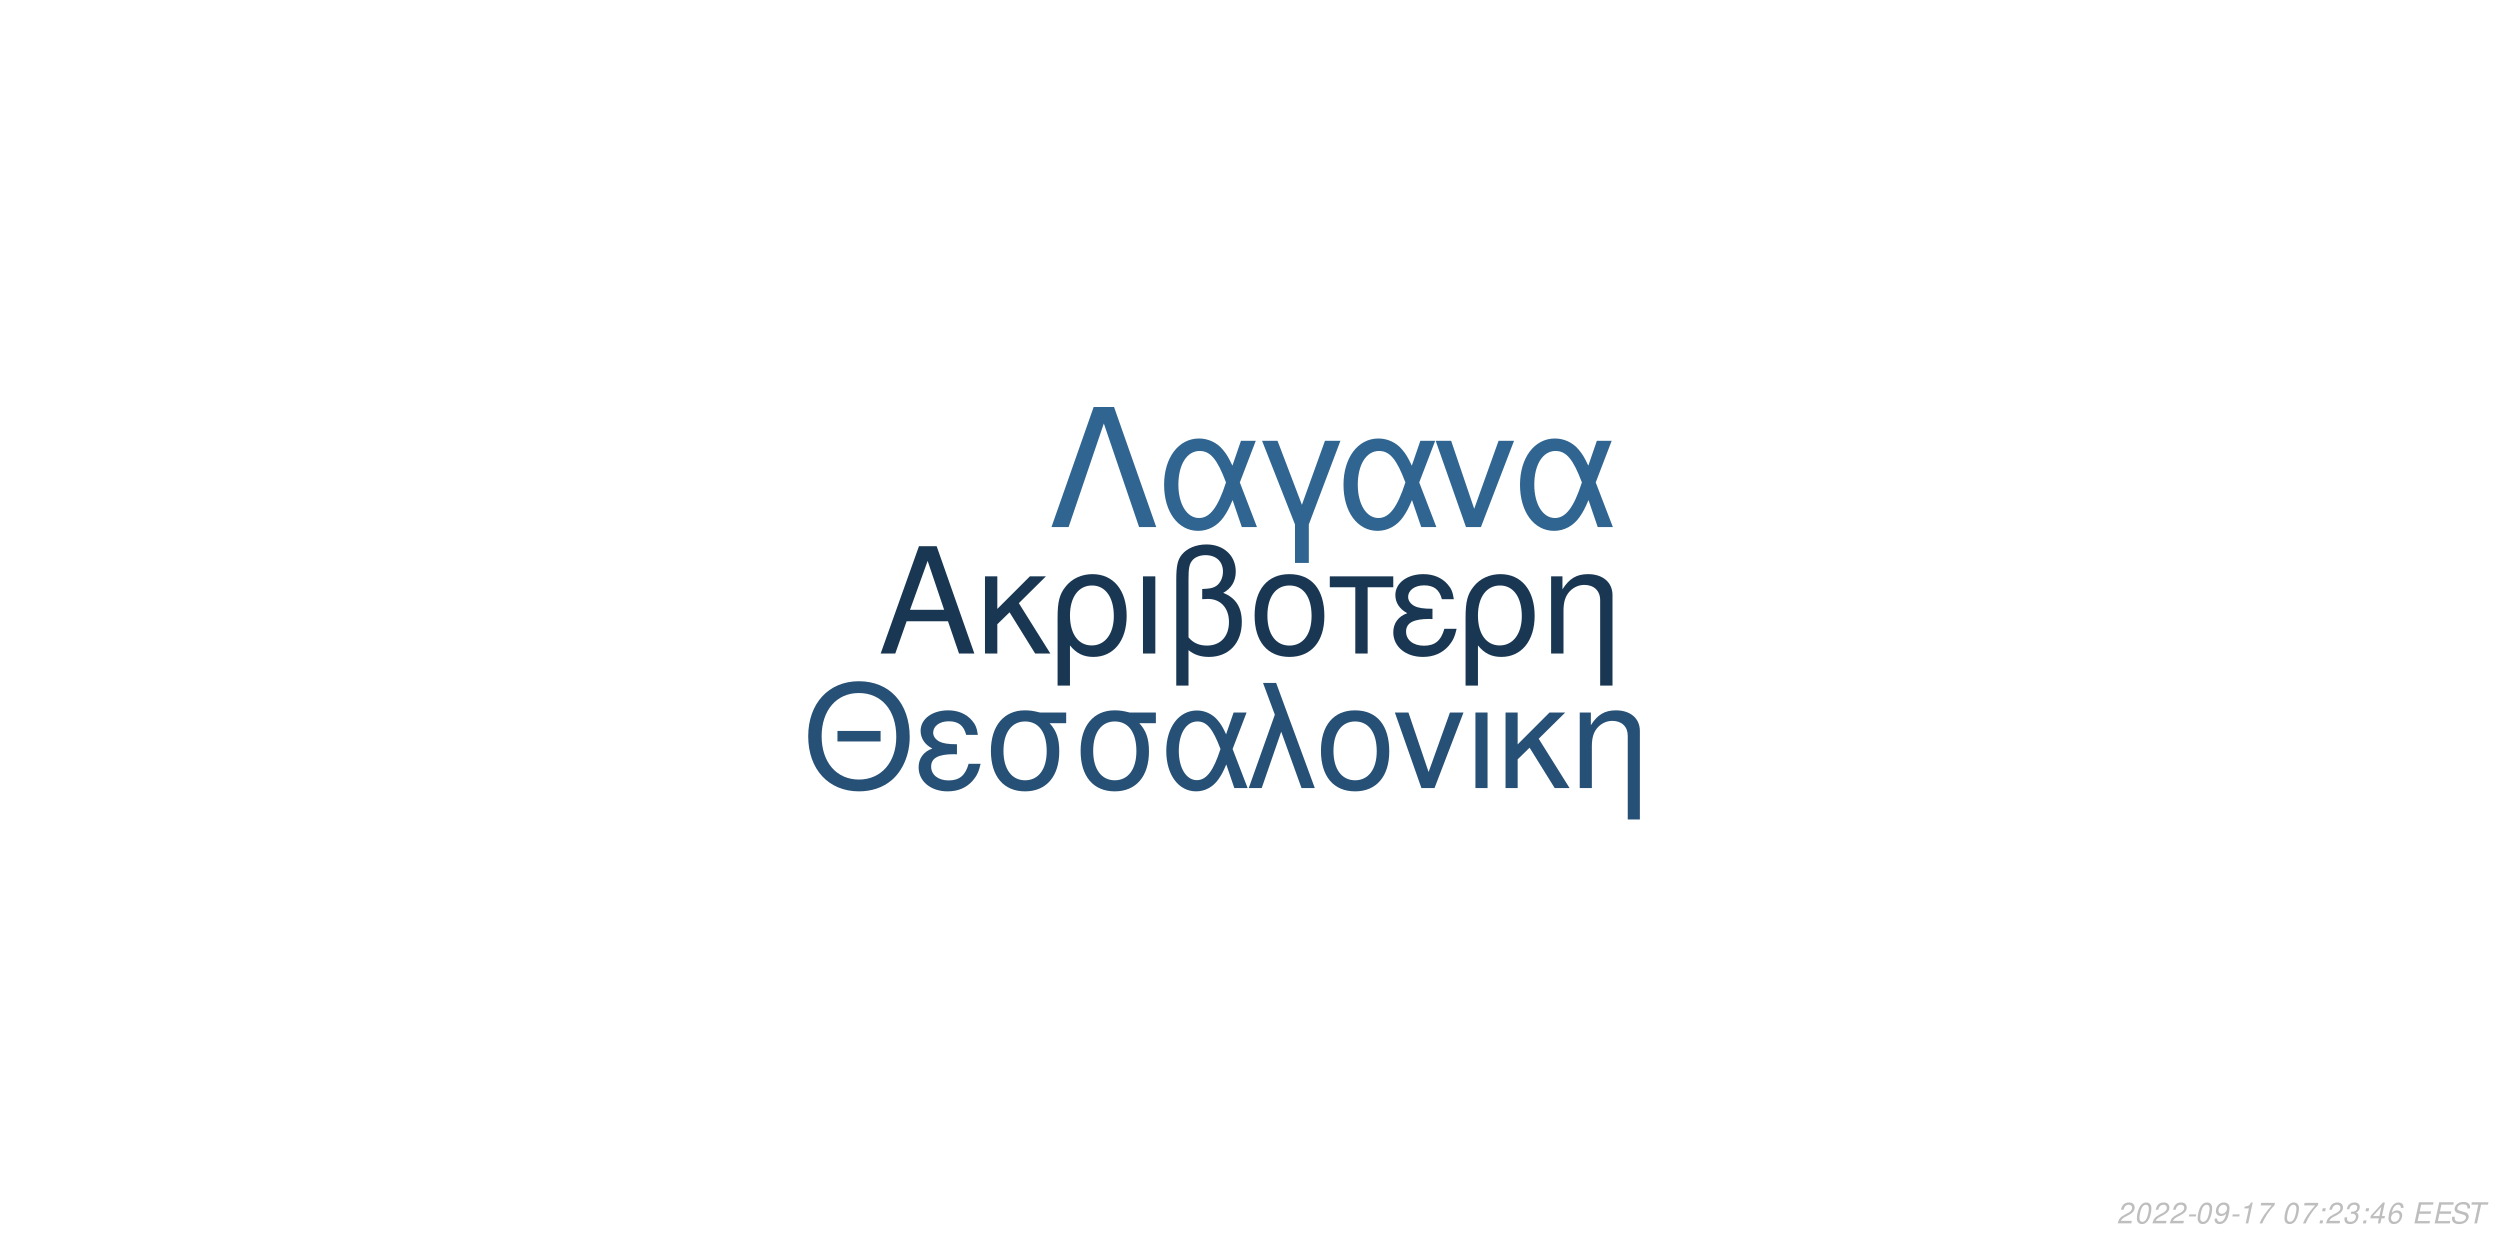
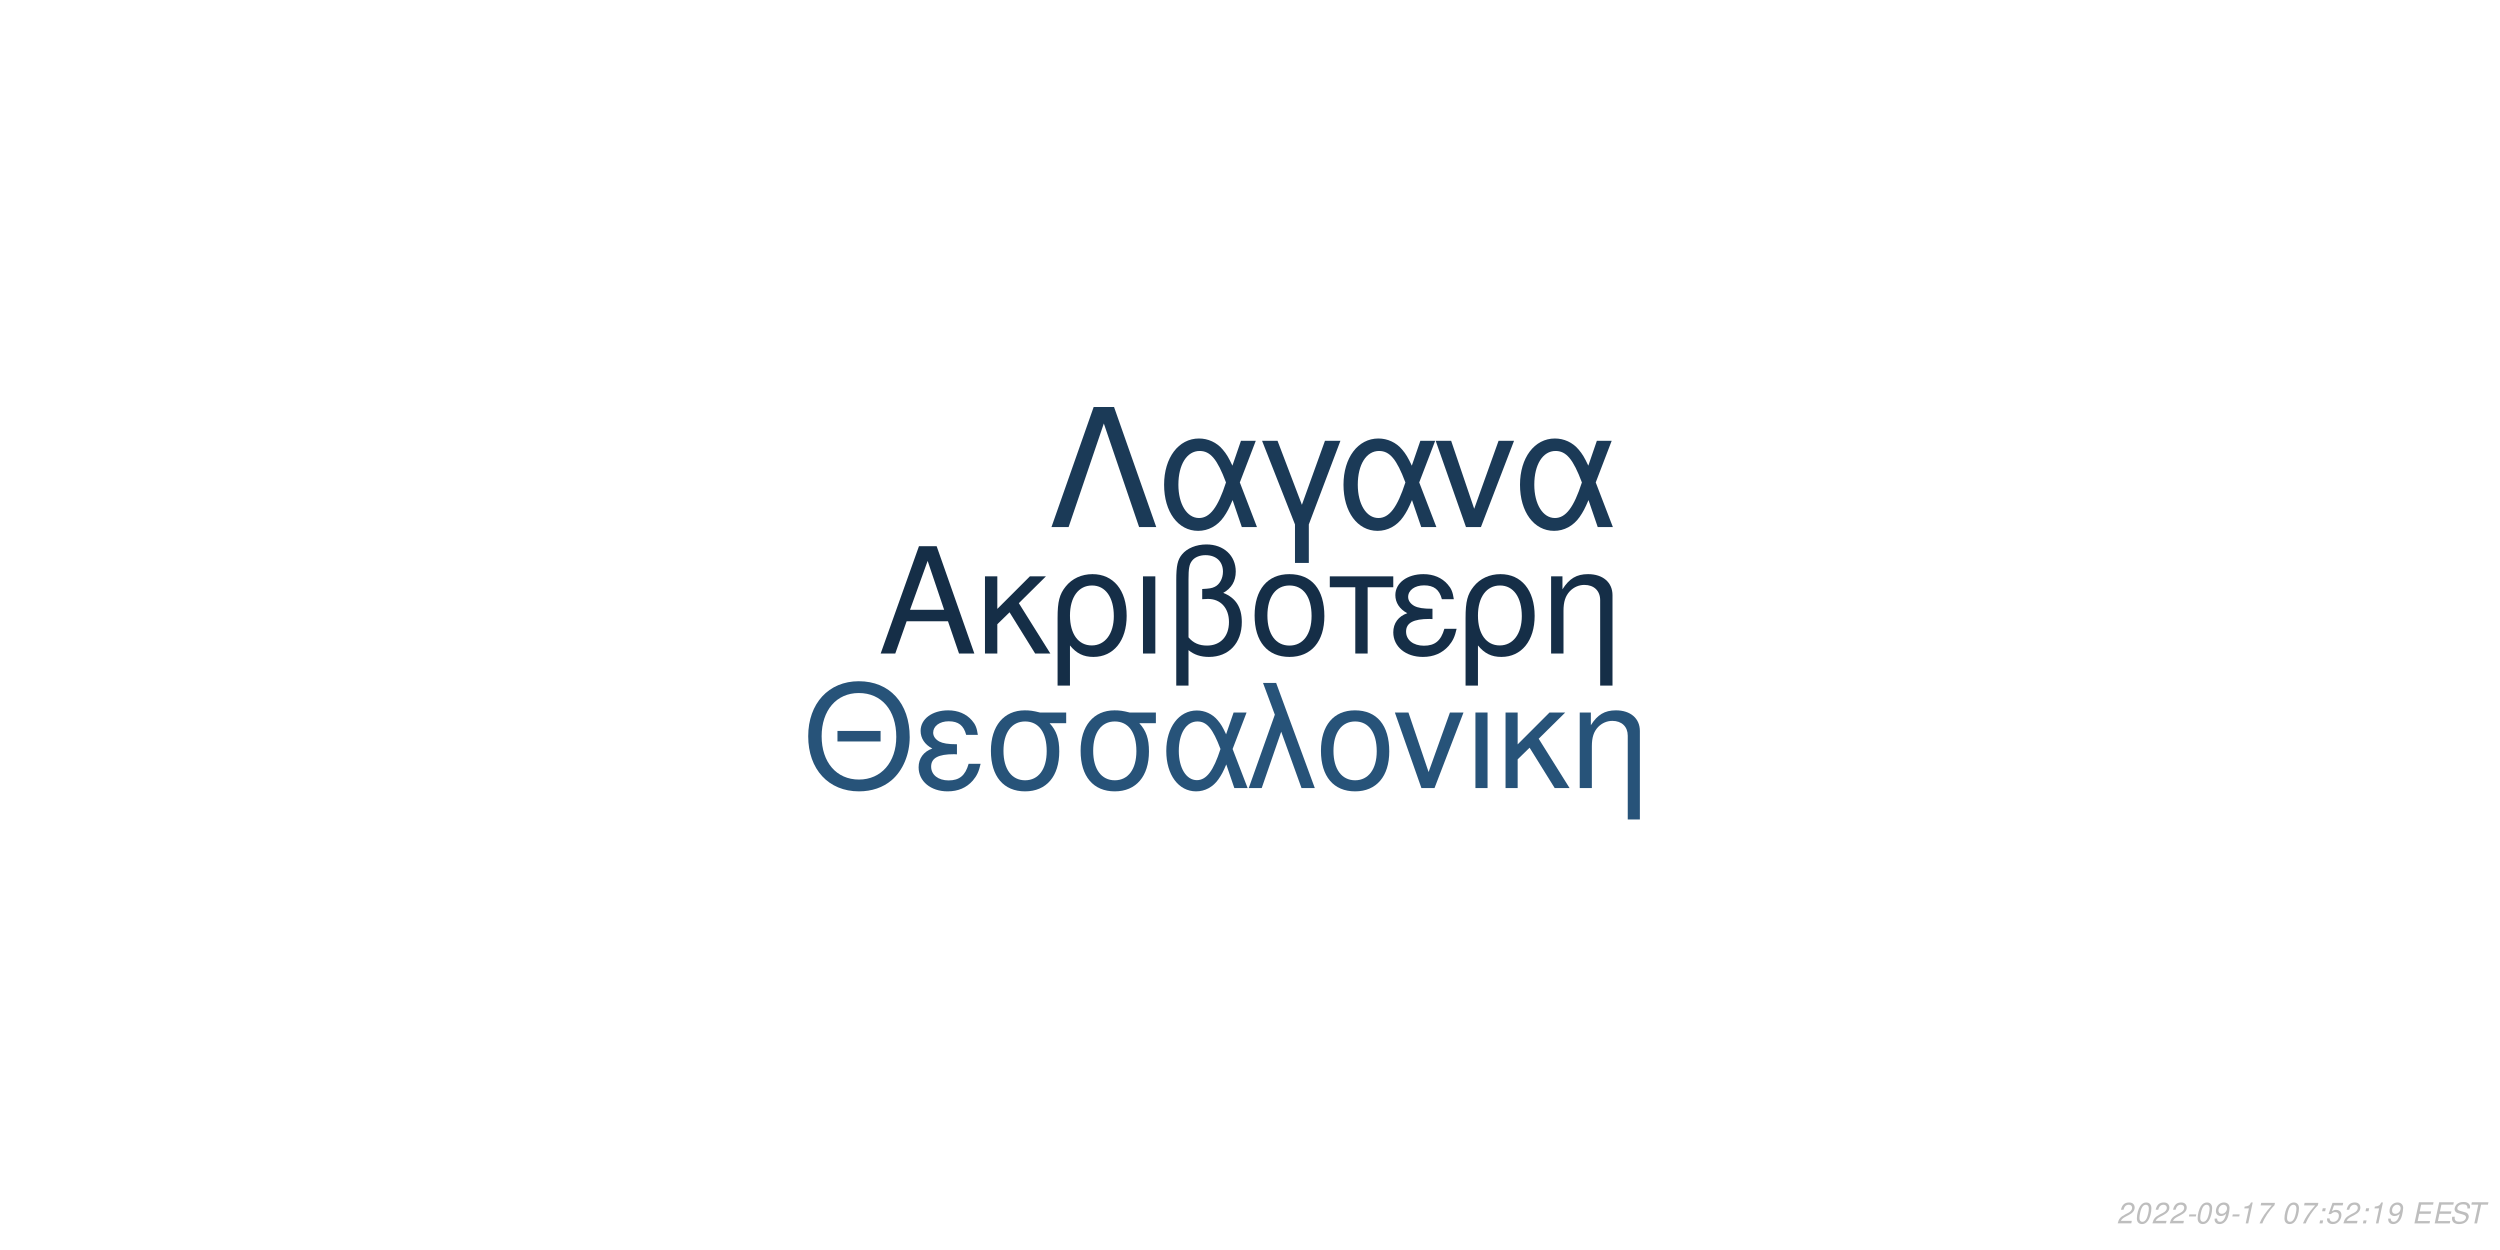
<svg xmlns="http://www.w3.org/2000/svg" xmlns:xlink="http://www.w3.org/1999/xlink" width="864pt" height="432pt" viewBox="0 0 864 432" version="1.1">
  <defs>
    <g>
      <symbol overflow="visible" id="glyph0-0">
        <path style="stroke:none;" d="" />
      </symbol>
      <symbol overflow="visible" id="glyph0-1">
        <path style="stroke:none;" d="M 24.125 -11.141 L 27.938 0 L 33.234 0 L 20.203 -37.094 L 14.094 -37.094 L 0.859 0 L 5.906 0 L 9.828 -11.141 Z M 22.797 -15.109 L 11 -15.109 L 17.094 -32.016 Z M 22.797 -15.109 " />
      </symbol>
      <symbol overflow="visible" id="glyph0-2">
        <path style="stroke:none;" d="M 7.172 -15.422 L 7.172 -26.672 L 2.906 -26.672 L 2.906 0 L 7.172 0 L 7.172 -10.125 L 11.406 -14.25 L 20.25 0 L 25.5 0 L 14.609 -17.406 L 23.969 -26.672 L 18.422 -26.672 Z M 7.172 -15.422 " />
      </symbol>
      <symbol overflow="visible" id="glyph0-3">
        <path style="stroke:none;" d="M 3 11.094 L 7.281 11.094 L 7.281 -2.797 C 9.516 -0.047 11.953 1.172 15.375 1.172 C 22.344 1.172 26.875 -4.422 26.875 -13.031 C 26.875 -21.891 22.297 -27.438 15.062 -27.438 C 11.297 -27.438 7.984 -25.906 5.797 -23.156 C 3.672 -20.516 3 -17.969 3 -12.359 Z M 14.906 -23.516 C 19.547 -23.516 22.438 -19.438 22.438 -12.922 C 22.438 -6.812 19.391 -2.797 14.812 -2.797 C 10.172 -2.797 7.281 -6.766 7.281 -13.125 C 7.281 -19.484 10.234 -23.516 14.906 -23.516 Z M 14.906 -23.516 " />
      </symbol>
      <symbol overflow="visible" id="glyph0-4">
        <path style="stroke:none;" d="M 3.516 0 L 7.781 0 L 7.781 -26.672 L 3.516 -26.672 Z M 3.516 0 " />
      </symbol>
      <symbol overflow="visible" id="glyph0-5">
        <path style="stroke:none;" d="M 4.016 11.094 L 8.25 11.094 L 8.25 -1.172 C 10.172 0.406 12.422 1.172 15.312 1.172 C 22.188 1.172 26.672 -3.609 26.672 -10.891 C 26.672 -15.984 24.578 -19.234 20.25 -20.969 C 23.109 -22.547 24.578 -25.031 24.578 -28.344 C 24.578 -33.844 20.406 -37.703 14.453 -37.703 C 10.938 -37.703 7.734 -36.391 6 -34.25 C 4.484 -32.422 4.016 -30.328 4.016 -25.391 Z M 8.25 -25.656 C 8.25 -29.359 8.5 -30.844 9.469 -32.062 C 10.375 -33.281 12.156 -34 14.094 -34 C 17.812 -34 20.156 -31.812 20.156 -28.297 C 20.156 -25.953 18.984 -23.812 17.297 -23.047 C 16.281 -22.547 15.469 -22.438 12.984 -22.297 L 12.984 -18.781 C 13.734 -18.828 14.344 -18.875 14.969 -18.875 C 19.344 -18.875 22.234 -15.719 22.234 -10.891 C 22.234 -5.906 19.281 -2.75 14.656 -2.75 C 11.953 -2.75 9.922 -3.609 8.25 -5.594 Z M 8.25 -25.656 " />
      </symbol>
      <symbol overflow="visible" id="glyph0-6">
        <path style="stroke:none;" d="M 14.094 -27.438 C 6.562 -27.438 2.094 -22.094 2.094 -13.125 C 2.094 -4.125 6.562 1.172 14.141 1.172 C 21.672 1.172 26.203 -4.172 26.203 -12.922 C 26.203 -22.188 21.828 -27.438 14.094 -27.438 Z M 14.141 -23.516 C 18.938 -23.516 21.781 -19.594 21.781 -12.984 C 21.781 -6.672 18.828 -2.75 14.141 -2.75 C 9.422 -2.75 6.516 -6.672 6.516 -13.125 C 6.516 -19.594 9.422 -23.516 14.141 -23.516 Z M 14.141 -23.516 " />
      </symbol>
      <symbol overflow="visible" id="glyph0-7">
        <path style="stroke:none;" d="M 7.891 0 L 12.156 0 L 12.156 -22.906 L 21.016 -22.906 L 21.016 -26.672 L -0.922 -26.672 L -0.922 -22.906 L 7.891 -22.906 Z M 7.891 0 " />
      </symbol>
      <symbol overflow="visible" id="glyph0-8">
        <path style="stroke:none;" d="M 14.562 -15.469 C 11.344 -15.469 9.562 -15.781 8.297 -16.438 C 6.922 -17.203 6.156 -18.328 6.156 -19.547 C 6.156 -21.891 8.453 -23.562 11.656 -23.562 C 15.062 -23.562 16.953 -22.094 17.812 -18.781 L 21.938 -18.781 C 21.578 -21.266 21.062 -22.5 19.797 -23.922 C 17.812 -26.203 14.906 -27.438 11.453 -27.438 C 5.797 -27.438 1.734 -24.375 1.734 -20.203 C 1.734 -17.609 3.156 -15.375 5.859 -13.938 C 2.797 -12.875 1.016 -10.484 1.016 -7.328 C 1.016 -2.391 5.297 1.172 11.25 1.172 C 14.969 1.172 17.906 -0.109 20.156 -2.641 C 21.578 -4.328 22.297 -5.797 22.906 -8.547 L 18.672 -8.547 C 17.5 -4.422 15.422 -2.703 11.609 -2.703 C 7.938 -2.703 5.438 -4.688 5.438 -7.578 C 5.438 -10.578 7.938 -11.953 13.484 -11.953 C 13.641 -11.953 14.094 -11.953 14.562 -11.906 Z M 14.562 -15.469 " />
      </symbol>
      <symbol overflow="visible" id="glyph0-9">
        <path style="stroke:none;" d="M 3.562 -26.672 L 3.562 0 L 7.844 0 L 7.844 -14.703 C 7.844 -17.906 8.5 -19.891 10.031 -21.531 C 11.406 -22.953 13.188 -23.719 15.062 -23.719 C 18.375 -23.719 20.516 -21.672 20.516 -18.469 L 20.516 11.094 L 24.781 11.094 L 24.781 -20.156 C 24.781 -24.578 21.469 -27.438 16.328 -27.438 C 12.359 -27.438 9.828 -25.906 7.484 -22.188 L 7.484 -26.672 Z M 3.562 -26.672 " />
      </symbol>
      <symbol overflow="visible" id="glyph1-0">
        <path style="stroke:none;" d="" />
      </symbol>
      <symbol overflow="visible" id="glyph1-1">
        <path style="stroke:none;" d="M 26.859 -19.734 L 11.953 -19.734 L 11.953 -16.094 L 26.859 -16.094 Z M 19.328 -36.922 C 8.922 -36.922 1.844 -29.25 1.844 -17.891 C 1.844 -6.484 8.875 1.141 19.391 1.141 C 23.812 1.141 27.703 -0.203 30.641 -2.688 C 34.578 -6.031 36.922 -11.656 36.922 -17.594 C 36.922 -29.297 30 -36.922 19.328 -36.922 Z M 19.328 -32.844 C 27.203 -32.844 32.281 -26.906 32.281 -17.688 C 32.281 -8.922 27.062 -2.938 19.391 -2.938 C 11.609 -2.938 6.484 -8.922 6.484 -17.891 C 6.484 -26.859 11.609 -32.844 19.328 -32.844 Z M 19.328 -32.844 " />
      </symbol>
      <symbol overflow="visible" id="glyph1-2">
        <path style="stroke:none;" d="M 14.25 -15.141 C 11.109 -15.141 9.375 -15.453 8.125 -16.094 C 6.781 -16.844 6.031 -17.938 6.031 -19.141 C 6.031 -21.422 8.266 -23.078 11.406 -23.078 C 14.75 -23.078 16.594 -21.625 17.438 -18.391 L 21.469 -18.391 C 21.125 -20.828 20.625 -22.031 19.391 -23.422 C 17.438 -25.656 14.594 -26.859 11.219 -26.859 C 5.688 -26.859 1.688 -23.875 1.688 -19.781 C 1.688 -17.234 3.094 -15.047 5.734 -13.656 C 2.734 -12.609 1 -10.266 1 -7.172 C 1 -2.344 5.188 1.141 11.016 1.141 C 14.656 1.141 17.547 -0.094 19.734 -2.594 C 21.125 -4.234 21.828 -5.688 22.422 -8.375 L 18.281 -8.375 C 17.141 -4.328 15.094 -2.641 11.359 -2.641 C 7.766 -2.641 5.328 -4.578 5.328 -7.422 C 5.328 -10.359 7.766 -11.703 13.203 -11.703 C 13.359 -11.703 13.797 -11.703 14.25 -11.656 Z M 14.25 -15.141 " />
      </symbol>
      <symbol overflow="visible" id="glyph1-3">
        <path style="stroke:none;" d="M 29 -26.109 L 19.938 -26.109 C 17.594 -26.703 16.438 -26.859 14.703 -26.859 C 7.469 -26.859 2.984 -21.469 2.984 -12.859 C 2.984 -4.031 7.375 1.141 14.797 1.141 C 22.172 1.141 26.609 -4.078 26.609 -12.656 C 26.609 -17.047 25.656 -19.828 23.266 -22.422 L 29 -22.422 Z M 14.797 -23.016 C 19.531 -23.016 22.266 -19.234 22.266 -12.75 C 22.266 -6.531 19.438 -2.688 14.797 -2.688 C 10.172 -2.688 7.328 -6.531 7.328 -12.859 C 7.328 -19.188 10.172 -23.016 14.797 -23.016 Z M 14.797 -23.016 " />
      </symbol>
      <symbol overflow="visible" id="glyph1-4">
        <path style="stroke:none;" d="M 29.344 -26.109 L 24.859 -26.109 L 22.266 -18.578 C 21.125 -21.031 20.484 -22.125 19.328 -23.469 C 17.547 -25.609 14.906 -26.812 12.156 -26.812 C 5.984 -26.812 1.594 -20.984 1.594 -12.812 C 1.594 -4.578 5.828 1.141 11.906 1.141 C 14.953 1.141 17.734 -0.344 19.625 -3.047 C 20.672 -4.531 21.281 -5.688 22.328 -8.172 L 25.109 0 L 29.703 0 L 24.516 -13.5 Z M 20.328 -13.5 C 17.891 -5.922 15.453 -2.734 12.156 -2.734 C 8.516 -2.734 5.922 -6.922 5.922 -12.812 C 5.922 -18.938 8.516 -23.016 12.359 -23.016 C 15.594 -23.016 17.688 -20.531 20.328 -13.5 Z M 20.328 -13.5 " />
      </symbol>
      <symbol overflow="visible" id="glyph1-5">
        <path style="stroke:none;" d="M 1.094 0 L 5.578 0 L 12.312 -19.484 L 19.328 0 L 23.922 0 L 10.562 -36.328 L 6.031 -36.328 L 10.109 -25.359 Z M 1.094 0 " />
      </symbol>
      <symbol overflow="visible" id="glyph1-6">
        <path style="stroke:none;" d="M 13.797 -26.859 C 6.422 -26.859 2.047 -21.625 2.047 -12.859 C 2.047 -4.031 6.422 1.141 13.859 1.141 C 21.234 1.141 25.656 -4.078 25.656 -12.656 C 25.656 -21.719 21.375 -26.859 13.797 -26.859 Z M 13.859 -23.016 C 18.531 -23.016 21.328 -19.188 21.328 -12.703 C 21.328 -6.531 18.438 -2.688 13.859 -2.688 C 9.219 -2.688 6.375 -6.531 6.375 -12.859 C 6.375 -19.188 9.219 -23.016 13.859 -23.016 Z M 13.859 -23.016 " />
      </symbol>
      <symbol overflow="visible" id="glyph1-7">
        <path style="stroke:none;" d="M 14.297 0 L 24.312 -26.109 L 19.625 -26.109 L 12.25 -5.531 L 5.281 -26.109 L 0.594 -26.109 L 9.766 0 Z M 14.297 0 " />
      </symbol>
      <symbol overflow="visible" id="glyph1-8">
        <path style="stroke:none;" d="M 3.438 0 L 7.625 0 L 7.625 -26.109 L 3.438 -26.109 Z M 3.438 0 " />
      </symbol>
      <symbol overflow="visible" id="glyph1-9">
        <path style="stroke:none;" d="M 7.031 -15.094 L 7.031 -26.109 L 2.844 -26.109 L 2.844 0 L 7.031 0 L 7.031 -9.922 L 11.156 -13.953 L 19.828 0 L 24.969 0 L 14.297 -17.047 L 23.469 -26.109 L 18.031 -26.109 Z M 7.031 -15.094 " />
      </symbol>
      <symbol overflow="visible" id="glyph1-10">
        <path style="stroke:none;" d="M 3.484 -26.109 L 3.484 0 L 7.672 0 L 7.672 -14.406 C 7.672 -17.547 8.328 -19.484 9.812 -21.078 C 11.156 -22.469 12.906 -23.219 14.75 -23.219 C 17.984 -23.219 20.078 -21.234 20.078 -18.094 L 20.078 10.859 L 24.266 10.859 L 24.266 -19.734 C 24.266 -24.062 21.031 -26.859 16 -26.859 C 12.109 -26.859 9.609 -25.359 7.328 -21.719 L 7.328 -26.109 Z M 3.484 -26.109 " />
      </symbol>
      <symbol overflow="visible" id="glyph2-0">
        <path style="stroke:none;" d="" />
      </symbol>
      <symbol overflow="visible" id="glyph2-1">
        <path style="stroke:none;" d="M 22.531 -41.484 L 15.484 -41.484 L 0.906 0 L 6.828 0 L 19 -35.797 L 31.188 0 L 37.109 0 Z M 22.531 -41.484 " />
      </symbol>
      <symbol overflow="visible" id="glyph2-2">
        <path style="stroke:none;" d="M 33.516 -29.812 L 28.391 -29.812 L 25.438 -21.219 C 24.125 -24.016 23.391 -25.266 22.078 -26.797 C 20.031 -29.25 17.016 -30.609 13.891 -30.609 C 6.828 -30.609 1.828 -23.953 1.828 -14.625 C 1.828 -5.234 6.656 1.312 13.594 1.312 C 17.078 1.312 20.266 -0.391 22.422 -3.469 C 23.609 -5.172 24.297 -6.484 25.5 -9.328 L 28.688 0 L 33.922 0 L 28 -15.422 Z M 23.219 -15.422 C 20.422 -6.766 17.641 -3.125 13.891 -3.125 C 9.734 -3.125 6.766 -7.906 6.766 -14.625 C 6.766 -21.625 9.734 -26.297 14.109 -26.297 C 17.812 -26.297 20.203 -23.453 23.219 -15.422 Z M 23.219 -15.422 " />
      </symbol>
      <symbol overflow="visible" id="glyph2-3">
        <path style="stroke:none;" d="M 12.062 12.406 L 16.844 12.406 L 16.844 -0.906 L 27.766 -29.812 L 22.422 -29.812 L 14.453 -7.688 L 6.031 -29.812 L 0.688 -29.812 L 12.062 -0.906 Z M 12.062 12.406 " />
      </symbol>
      <symbol overflow="visible" id="glyph2-4">
        <path style="stroke:none;" d="M 16.328 0 L 27.766 -29.812 L 22.422 -29.812 L 14 -6.312 L 6.031 -29.812 L 0.688 -29.812 L 11.156 0 Z M 16.328 0 " />
      </symbol>
      <symbol overflow="visible" id="glyph3-0">
        <path style="stroke:none;" d="" />
      </symbol>
      <symbol overflow="visible" id="glyph3-1">
        <path style="stroke:none;" d="M 5.234 -0.875 L 1.469 -0.875 C 1.641 -1.375 2.203 -1.891 3.109 -2.344 L 4.234 -2.938 C 5.562 -3.625 6.219 -4.469 6.219 -5.484 C 6.219 -5.938 6.062 -6.359 5.797 -6.656 C 5.469 -7.047 4.984 -7.234 4.312 -7.234 C 2.766 -7.234 1.891 -6.453 1.484 -4.734 L 2.375 -4.734 C 2.484 -5.188 2.609 -5.484 2.797 -5.75 C 3.094 -6.203 3.609 -6.453 4.188 -6.453 C 4.891 -6.453 5.344 -6.031 5.344 -5.375 C 5.344 -4.703 4.859 -4.094 4.016 -3.656 L 2.984 -3.125 C 1.234 -2.188 0.797 -1.656 0.344 -0.016 L 5.047 -0.016 Z M 5.234 -0.875 " />
      </symbol>
      <symbol overflow="visible" id="glyph3-2">
        <path style="stroke:none;" d="M 4.203 -7.234 C 3.375 -7.234 2.688 -6.812 2.125 -5.984 C 1.484 -5.047 0.984 -3.188 0.984 -1.734 C 0.984 -1.109 1.172 -0.562 1.484 -0.266 C 1.797 0.047 2.281 0.234 2.766 0.234 C 3.625 0.234 4.281 -0.156 4.859 -1.016 C 5.516 -1.953 6 -3.797 6 -5.266 C 6 -6.5 5.328 -7.234 4.203 -7.234 Z M 4.094 -6.453 C 4.734 -6.453 5.125 -5.984 5.125 -5.156 C 5.125 -4.203 4.781 -2.625 4.406 -1.812 C 3.984 -0.938 3.516 -0.547 2.875 -0.547 C 2.25 -0.547 1.875 -1.031 1.875 -1.828 C 1.875 -2.797 2.203 -4.344 2.594 -5.203 C 2.984 -6.047 3.453 -6.453 4.094 -6.453 Z M 4.094 -6.453 " />
      </symbol>
      <symbol overflow="visible" id="glyph3-3">
        <path style="stroke:none;" d="M 3.516 -3.125 L 1.125 -3.125 L 0.969 -2.406 L 3.359 -2.406 Z M 3.516 -3.125 " />
      </symbol>
      <symbol overflow="visible" id="glyph3-4">
        <path style="stroke:none;" d="M 0.844 -1.656 C 0.844 -1.547 0.844 -1.438 0.844 -1.375 C 0.844 -0.406 1.531 0.234 2.578 0.234 C 3.203 0.234 3.766 0.016 4.297 -0.438 C 4.938 -1 5.312 -1.656 5.594 -2.719 C 5.844 -3.672 6.016 -4.766 6.016 -5.375 C 6.016 -5.844 5.844 -6.328 5.547 -6.656 C 5.203 -7.031 4.703 -7.234 4.062 -7.234 C 2.516 -7.234 1.297 -5.938 1.297 -4.266 C 1.297 -3.203 1.984 -2.547 3.047 -2.547 C 3.484 -2.547 3.953 -2.672 4.281 -2.891 C 4.406 -2.984 4.547 -3.078 4.828 -3.344 C 4.438 -1.484 3.703 -0.547 2.703 -0.547 C 2.109 -0.547 1.719 -0.938 1.719 -1.547 L 1.719 -1.656 Z M 3.953 -6.453 C 4.625 -6.453 5.141 -5.953 5.141 -5.281 C 5.141 -4.188 4.312 -3.312 3.297 -3.312 C 2.594 -3.312 2.172 -3.734 2.172 -4.453 C 2.172 -5.562 2.984 -6.453 3.953 -6.453 Z M 3.953 -6.453 " />
      </symbol>
      <symbol overflow="visible" id="glyph3-5">
        <path style="stroke:none;" d="M 3.703 -5.188 L 2.594 0 L 3.469 0 L 5.016 -7.234 L 4.438 -7.234 C 3.906 -6.156 3.688 -6.016 2.234 -5.812 L 2.109 -5.188 Z M 3.703 -5.188 " />
      </symbol>
      <symbol overflow="visible" id="glyph3-6">
        <path style="stroke:none;" d="M 6.703 -7.094 L 1.953 -7.094 L 1.766 -6.219 L 5.594 -6.219 C 3.344 -3.688 2.266 -2.109 1.375 0 L 2.344 0 C 3.031 -1.906 4.828 -4.594 6.547 -6.281 Z M 6.703 -7.094 " />
      </symbol>
      <symbol overflow="visible" id="glyph3-7">
        <path style="stroke:none;" d="" />
      </symbol>
      <symbol overflow="visible" id="glyph3-8">
        <path style="stroke:none;" d="M 2.359 -1.031 L 1.312 -1.031 L 1.094 0 L 2.141 0 Z M 3.266 -5.234 L 2.219 -5.234 L 2 -4.203 L 3.047 -4.203 Z M 3.266 -5.234 " />
      </symbol>
      <symbol overflow="visible" id="glyph3-9">
-         <path style="stroke:none;" d="M 2.922 -3.312 C 3.125 -3.344 3.234 -3.344 3.375 -3.344 C 4.203 -3.344 4.688 -3 4.688 -2.406 C 4.688 -1.312 3.906 -0.547 2.781 -0.547 C 2.047 -0.547 1.594 -0.938 1.594 -1.562 C 1.594 -1.719 1.609 -1.844 1.656 -2.094 L 0.766 -2.094 C 0.734 -1.797 0.719 -1.641 0.719 -1.469 C 0.719 -0.375 1.406 0.234 2.641 0.234 C 3.547 0.234 4.297 -0.078 4.812 -0.656 C 5.266 -1.156 5.562 -1.875 5.562 -2.547 C 5.562 -3.125 5.344 -3.453 4.797 -3.734 C 5.641 -4.234 6.016 -4.844 6.016 -5.734 C 6.016 -6.656 5.312 -7.234 4.203 -7.234 C 3.375 -7.234 2.672 -6.938 2.188 -6.375 C 1.891 -6.031 1.703 -5.641 1.516 -4.906 L 2.391 -4.906 C 2.5 -5.359 2.594 -5.594 2.734 -5.812 C 3.047 -6.234 3.516 -6.453 4.078 -6.453 C 4.734 -6.453 5.141 -6.125 5.141 -5.578 C 5.141 -5.188 5.016 -4.797 4.797 -4.547 C 4.516 -4.234 4 -4.062 3.266 -4.062 L 3.078 -4.062 Z M 2.922 -3.312 " />
+         <path style="stroke:none;" d="M 6.297 -7.094 L 2.594 -7.094 L 1.234 -3.234 L 2.047 -3.234 C 2.656 -3.766 2.938 -3.906 3.531 -3.906 C 4.328 -3.906 4.797 -3.453 4.797 -2.688 C 4.797 -1.438 3.969 -0.547 2.828 -0.547 C 2.031 -0.547 1.609 -0.938 1.578 -1.734 L 0.703 -1.734 L 0.703 -1.516 C 0.703 -0.938 0.844 -0.547 1.188 -0.266 C 1.562 0.062 2.078 0.234 2.703 0.234 C 3.656 0.234 4.391 -0.156 4.984 -0.922 C 5.422 -1.5 5.672 -2.234 5.672 -2.953 C 5.672 -4 4.938 -4.672 3.812 -4.672 C 3.328 -4.672 2.906 -4.547 2.406 -4.234 L 3.109 -6.219 L 6.109 -6.219 Z M 6.297 -7.094 " />
      </symbol>
      <symbol overflow="visible" id="glyph3-10">
-         <path style="stroke:none;" d="M 3.625 -1.75 L 3.266 0 L 4.141 0 L 4.516 -1.75 L 5.562 -1.75 L 5.734 -2.531 L 4.688 -2.531 L 5.688 -7.234 L 5.016 -7.234 L 0.844 -2.672 L 0.641 -1.75 Z M 3.797 -2.531 L 1.594 -2.531 L 4.469 -5.703 Z M 3.797 -2.531 " />
+         <path style="stroke:none;" d="M 2.547 -3.312 L 6.5 -3.312 L 6.688 -4.141 L 2.719 -4.141 L 3.219 -6.469 L 7.344 -6.469 L 7.516 -7.297 L 2.453 -7.297 L 0.906 0 L 6.125 0 L 6.297 -0.812 L 2.016 -0.812 Z M 2.547 -3.312 " />
      </symbol>
      <symbol overflow="visible" id="glyph3-11">
-         <path style="stroke:none;" d="M 6.125 -5.344 L 6.141 -5.625 C 6.141 -6.609 5.453 -7.234 4.391 -7.234 C 3.438 -7.234 2.641 -6.719 2.016 -5.703 C 1.422 -4.781 0.938 -2.953 0.938 -1.688 C 0.938 -0.516 1.688 0.234 2.859 0.234 C 3.703 0.234 4.438 -0.156 5 -0.875 C 5.406 -1.422 5.672 -2.156 5.672 -2.766 C 5.672 -3.812 4.969 -4.5 3.906 -4.5 C 3.234 -4.5 2.672 -4.234 2.094 -3.625 C 2.406 -5.375 3.234 -6.453 4.25 -6.453 C 4.703 -6.453 5.062 -6.234 5.172 -5.844 C 5.203 -5.719 5.234 -5.578 5.25 -5.344 Z M 3.656 -3.734 C 4.344 -3.734 4.797 -3.281 4.797 -2.625 C 4.797 -1.469 3.984 -0.547 2.984 -0.547 C 2.297 -0.547 1.812 -1.047 1.812 -1.766 C 1.812 -2.859 2.625 -3.734 3.656 -3.734 Z M 3.656 -3.734 " />
+         <path style="stroke:none;" d="M 7.062 -5.156 C 7.125 -5.438 7.141 -5.562 7.141 -5.703 C 7.141 -6.156 6.938 -6.594 6.594 -6.891 C 6.188 -7.25 5.656 -7.406 4.875 -7.406 C 3.844 -7.406 3.047 -7.125 2.5 -6.562 C 2.094 -6.141 1.781 -5.438 1.781 -4.922 C 1.781 -4.297 2.219 -3.766 2.891 -3.562 L 4.594 -3.094 C 5.406 -2.859 5.734 -2.578 5.734 -2.094 C 5.734 -1.781 5.547 -1.406 5.266 -1.141 C 4.844 -0.766 4.266 -0.578 3.453 -0.578 C 2.328 -0.578 1.812 -0.984 1.812 -1.906 C 1.812 -2.047 1.812 -2.125 1.844 -2.312 L 0.984 -2.312 C 0.906 -2.062 0.891 -1.906 0.891 -1.688 C 0.891 -0.484 1.797 0.234 3.297 0.234 C 4.359 0.234 5.234 -0.062 5.812 -0.609 C 6.344 -1.078 6.688 -1.797 6.688 -2.375 C 6.688 -2.641 6.609 -2.906 6.453 -3.156 C 6.234 -3.5 5.938 -3.703 5.469 -3.828 L 3.75 -4.312 C 2.984 -4.547 2.734 -4.734 2.734 -5.188 C 2.734 -5.547 2.875 -5.844 3.188 -6.109 C 3.547 -6.438 4.031 -6.594 4.703 -6.594 C 5.266 -6.594 5.688 -6.484 5.906 -6.297 C 6.094 -6.125 6.219 -5.797 6.219 -5.516 C 6.219 -5.422 6.203 -5.344 6.188 -5.156 Z M 7.062 -5.156 " />
      </symbol>
      <symbol overflow="visible" id="glyph3-12">
-         <path style="stroke:none;" d="M 2.547 -3.312 L 6.5 -3.312 L 6.688 -4.141 L 2.719 -4.141 L 3.219 -6.469 L 7.344 -6.469 L 7.516 -7.297 L 2.453 -7.297 L 0.906 0 L 6.125 0 L 6.297 -0.812 L 2.016 -0.812 Z M 2.547 -3.312 " />
-       </symbol>
-       <symbol overflow="visible" id="glyph3-13">
-         <path style="stroke:none;" d="M 7.062 -5.156 C 7.125 -5.438 7.141 -5.562 7.141 -5.703 C 7.141 -6.156 6.938 -6.594 6.594 -6.891 C 6.188 -7.25 5.656 -7.406 4.875 -7.406 C 3.844 -7.406 3.047 -7.125 2.5 -6.562 C 2.094 -6.141 1.781 -5.438 1.781 -4.922 C 1.781 -4.297 2.219 -3.766 2.891 -3.562 L 4.594 -3.094 C 5.406 -2.859 5.734 -2.578 5.734 -2.094 C 5.734 -1.781 5.547 -1.406 5.266 -1.141 C 4.844 -0.766 4.266 -0.578 3.453 -0.578 C 2.328 -0.578 1.812 -0.984 1.812 -1.906 C 1.812 -2.047 1.812 -2.125 1.844 -2.312 L 0.984 -2.312 C 0.906 -2.062 0.891 -1.906 0.891 -1.688 C 0.891 -0.484 1.797 0.234 3.297 0.234 C 4.359 0.234 5.234 -0.062 5.812 -0.609 C 6.344 -1.078 6.688 -1.797 6.688 -2.375 C 6.688 -2.641 6.609 -2.906 6.453 -3.156 C 6.234 -3.5 5.938 -3.703 5.469 -3.828 L 3.75 -4.312 C 2.984 -4.547 2.734 -4.734 2.734 -5.188 C 2.734 -5.547 2.875 -5.844 3.188 -6.109 C 3.547 -6.438 4.031 -6.594 4.703 -6.594 C 5.266 -6.594 5.688 -6.484 5.906 -6.297 C 6.094 -6.125 6.219 -5.797 6.219 -5.516 C 6.219 -5.422 6.203 -5.344 6.188 -5.156 Z M 7.062 -5.156 " />
-       </symbol>
-       <symbol overflow="visible" id="glyph3-14">
        <path style="stroke:none;" d="M 4.938 -6.469 L 7.312 -6.469 L 7.484 -7.297 L 1.75 -7.297 L 1.578 -6.469 L 3.984 -6.469 L 2.609 0 L 3.547 0 Z M 4.938 -6.469 " />
      </symbol>
    </g>
  </defs>
  <g id="surface1">
    <rect x="0" y="0" width="864" height="432" style="fill:rgb(100%,100%,100%);fill-opacity:1;stroke:none;" />
-     <g style="fill:rgb(9.804%,21.569%,32.549%);fill-opacity:1;">
+     <g style="fill:rgb(8.235%,18.039%,27.843%);fill-opacity:1;">
      <use xlink:href="#glyph0-1" x="303.5" y="225.861" />
      <use xlink:href="#glyph0-2" x="337.5" y="225.861" />
      <use xlink:href="#glyph0-3" x="362.5" y="225.861" />
      <use xlink:href="#glyph0-4" x="391.5" y="225.861" />
      <use xlink:href="#glyph0-5" x="402.5" y="225.861" />
      <use xlink:href="#glyph0-6" x="431.5" y="225.861" />
      <use xlink:href="#glyph0-7" x="460.5" y="225.861" />
      <use xlink:href="#glyph0-8" x="480.5" y="225.861" />
      <use xlink:href="#glyph0-3" x="503.5" y="225.861" />
      <use xlink:href="#glyph0-9" x="532.5" y="225.861" />
    </g>
-     <g style="fill:rgb(14.902%,31.373%,45.882%);fill-opacity:1;">
+     <g style="fill:rgb(15.294%,32.549%,47.451%);fill-opacity:1;">
      <use xlink:href="#glyph1-1" x="277.473" y="272.354" />
      <use xlink:href="#glyph1-2" x="316.473" y="272.354" />
      <use xlink:href="#glyph1-3" x="339.473" y="272.354" />
      <use xlink:href="#glyph1-3" x="370.473" y="272.354" />
      <use xlink:href="#glyph1-4" x="401.473" y="272.354" />
      <use xlink:href="#glyph1-5" x="430.473" y="272.354" />
      <use xlink:href="#glyph1-6" x="454.473" y="272.354" />
      <use xlink:href="#glyph1-7" x="481.473" y="272.354" />
      <use xlink:href="#glyph1-8" x="506.473" y="272.354" />
      <use xlink:href="#glyph1-9" x="517.473" y="272.354" />
      <use xlink:href="#glyph1-10" x="542.473" y="272.354" />
    </g>
-     <g style="fill:rgb(18.824%,39.608%,56.863%);fill-opacity:1;">
+     <g style="fill:rgb(10.588%,22.745%,34.118%);fill-opacity:1;">
      <use xlink:href="#glyph2-1" x="362.484" y="182.152" />
      <use xlink:href="#glyph2-2" x="400.484" y="182.152" />
      <use xlink:href="#glyph2-3" x="435.484" y="182.152" />
      <use xlink:href="#glyph2-2" x="462.484" y="182.152" />
      <use xlink:href="#glyph2-4" x="495.484" y="182.152" />
      <use xlink:href="#glyph2-2" x="523.484" y="182.152" />
    </g>
    <g style="fill:rgb(74.51%,74.51%,74.51%);fill-opacity:1;">
      <use xlink:href="#glyph3-1" x="731.52" y="422.81" />
      <use xlink:href="#glyph3-2" x="737.52" y="422.81" />
      <use xlink:href="#glyph3-1" x="743.52" y="422.81" />
      <use xlink:href="#glyph3-1" x="749.52" y="422.81" />
      <use xlink:href="#glyph3-3" x="755.52" y="422.81" />
      <use xlink:href="#glyph3-2" x="758.52" y="422.81" />
      <use xlink:href="#glyph3-4" x="764.52" y="422.81" />
      <use xlink:href="#glyph3-3" x="770.52" y="422.81" />
      <use xlink:href="#glyph3-5" x="773.52" y="422.81" />
      <use xlink:href="#glyph3-6" x="779.52" y="422.81" />
      <use xlink:href="#glyph3-7" x="785.52" y="422.81" />
      <use xlink:href="#glyph3-2" x="788.52" y="422.81" />
      <use xlink:href="#glyph3-6" x="794.52" y="422.81" />
      <use xlink:href="#glyph3-8" x="800.52" y="422.81" />
-       <use xlink:href="#glyph3-1" x="803.52" y="422.81" />
-       <use xlink:href="#glyph3-9" x="809.52" y="422.81" />
+       <use xlink:href="#glyph3-9" x="803.52" y="422.81" />
+       <use xlink:href="#glyph3-1" x="809.52" y="422.81" />
      <use xlink:href="#glyph3-8" x="815.52" y="422.81" />
-       <use xlink:href="#glyph3-10" x="818.52" y="422.81" />
-       <use xlink:href="#glyph3-11" x="824.52" y="422.81" />
+       <use xlink:href="#glyph3-5" x="818.52" y="422.81" />
+       <use xlink:href="#glyph3-4" x="824.52" y="422.81" />
      <use xlink:href="#glyph3-7" x="830.52" y="422.81" />
-       <use xlink:href="#glyph3-12" x="833.52" y="422.81" />
-       <use xlink:href="#glyph3-12" x="840.52" y="422.81" />
-       <use xlink:href="#glyph3-13" x="846.52" y="422.81" />
-       <use xlink:href="#glyph3-14" x="852.52" y="422.81" />
+       <use xlink:href="#glyph3-10" x="833.52" y="422.81" />
+       <use xlink:href="#glyph3-10" x="840.52" y="422.81" />
+       <use xlink:href="#glyph3-11" x="846.52" y="422.81" />
+       <use xlink:href="#glyph3-12" x="852.52" y="422.81" />
    </g>
  </g>
</svg>
